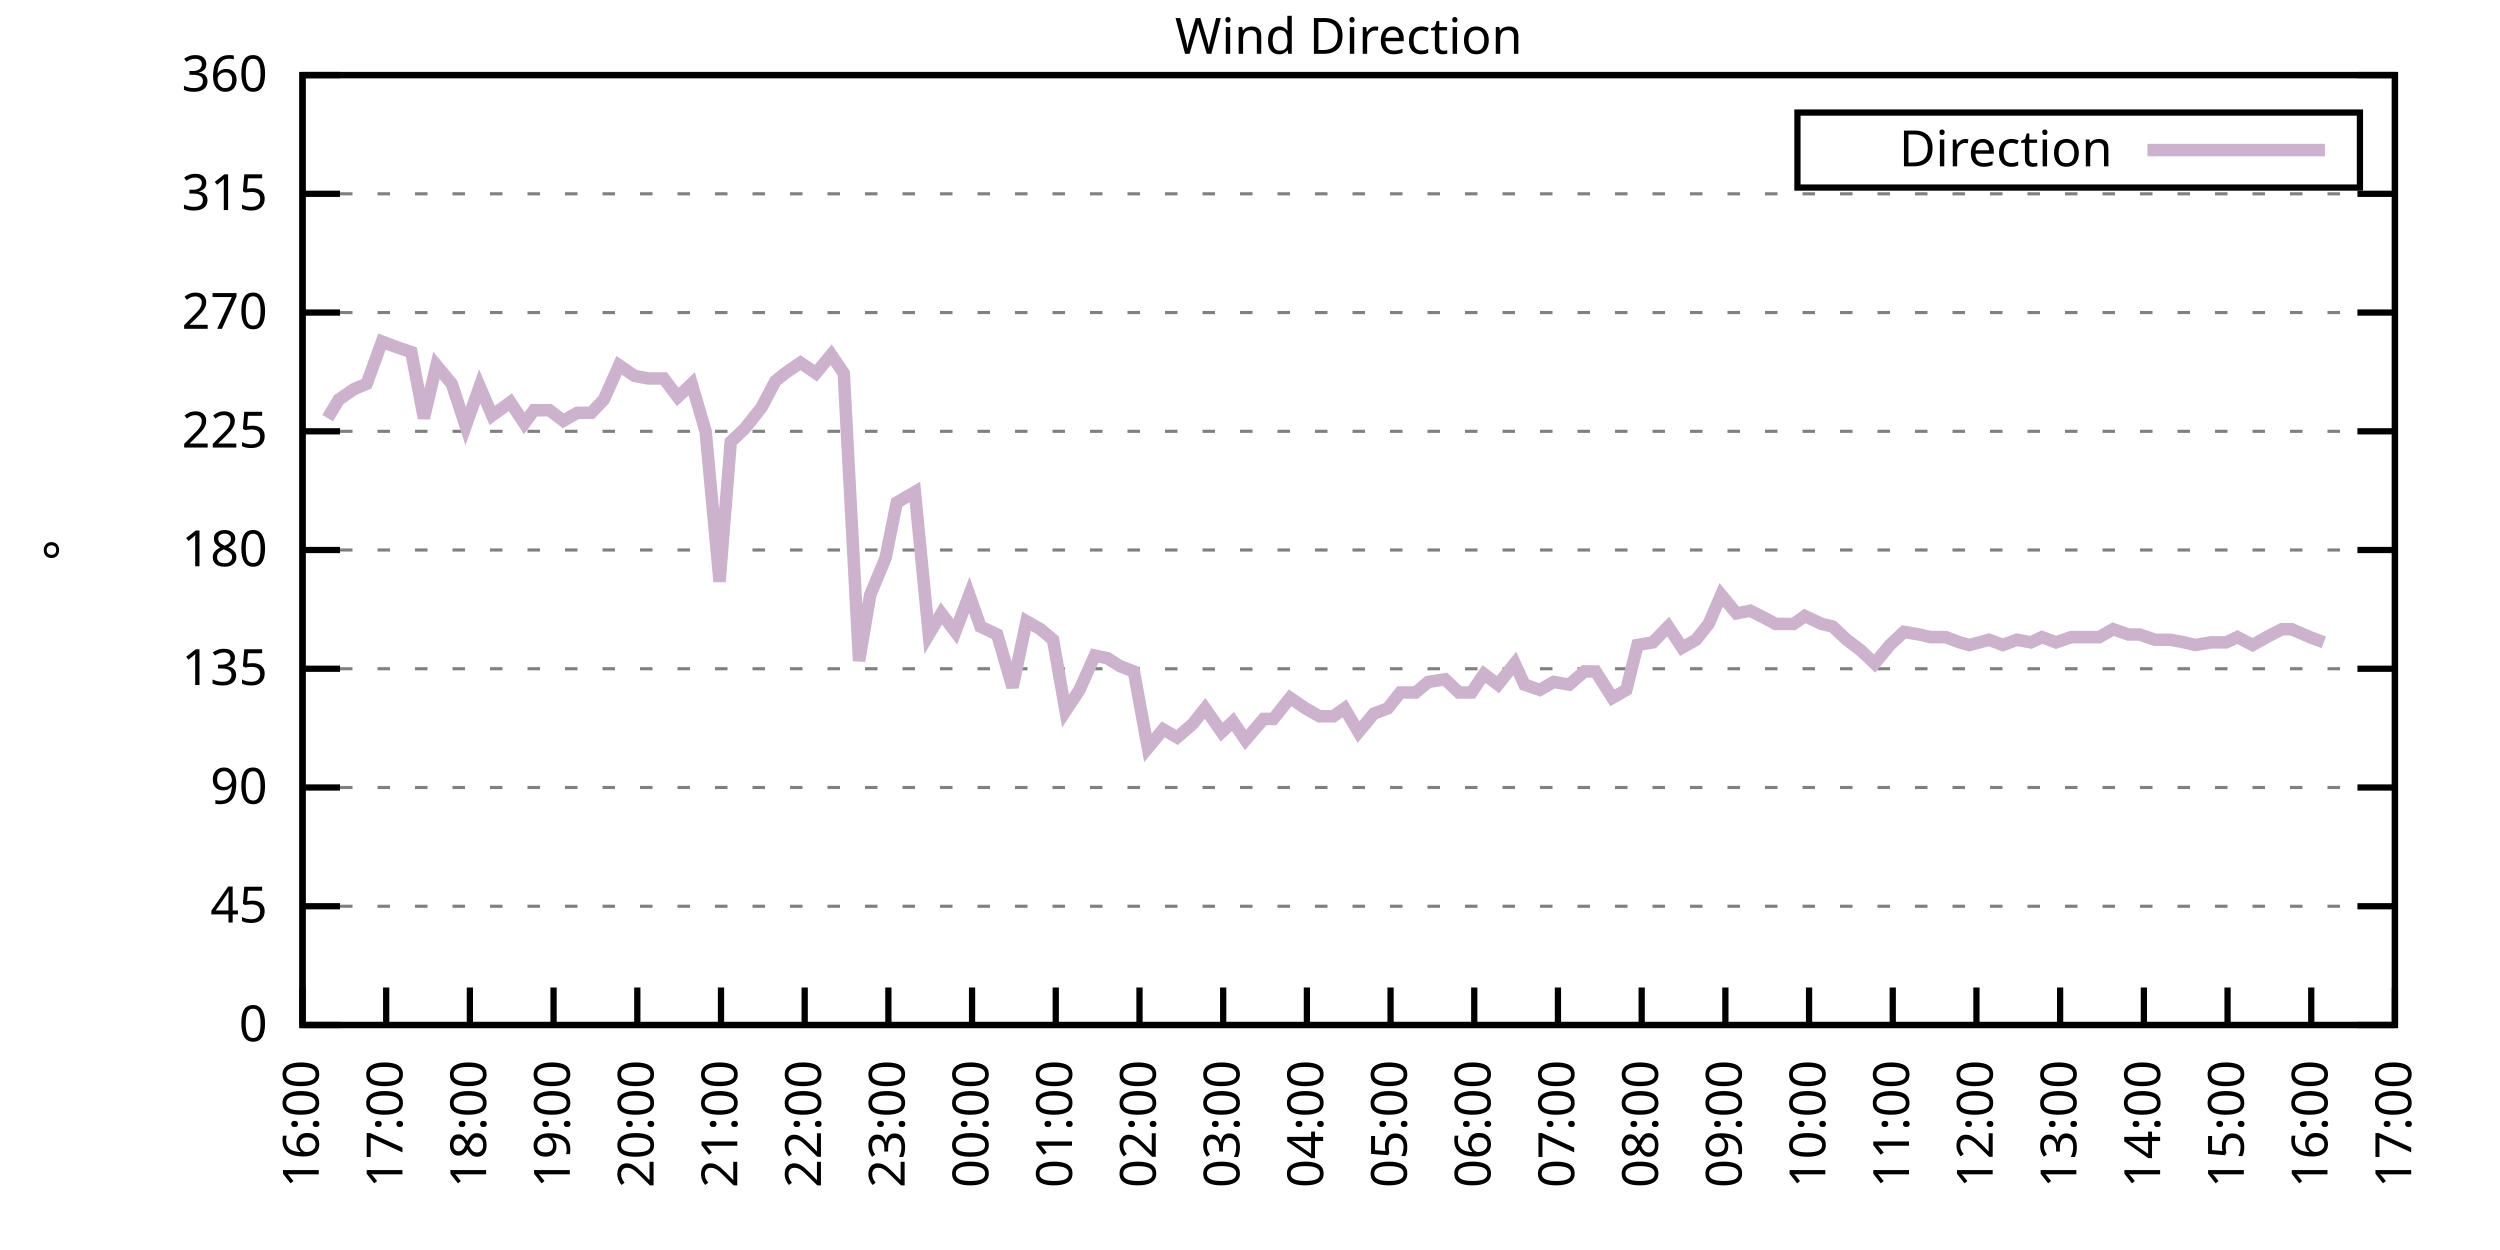
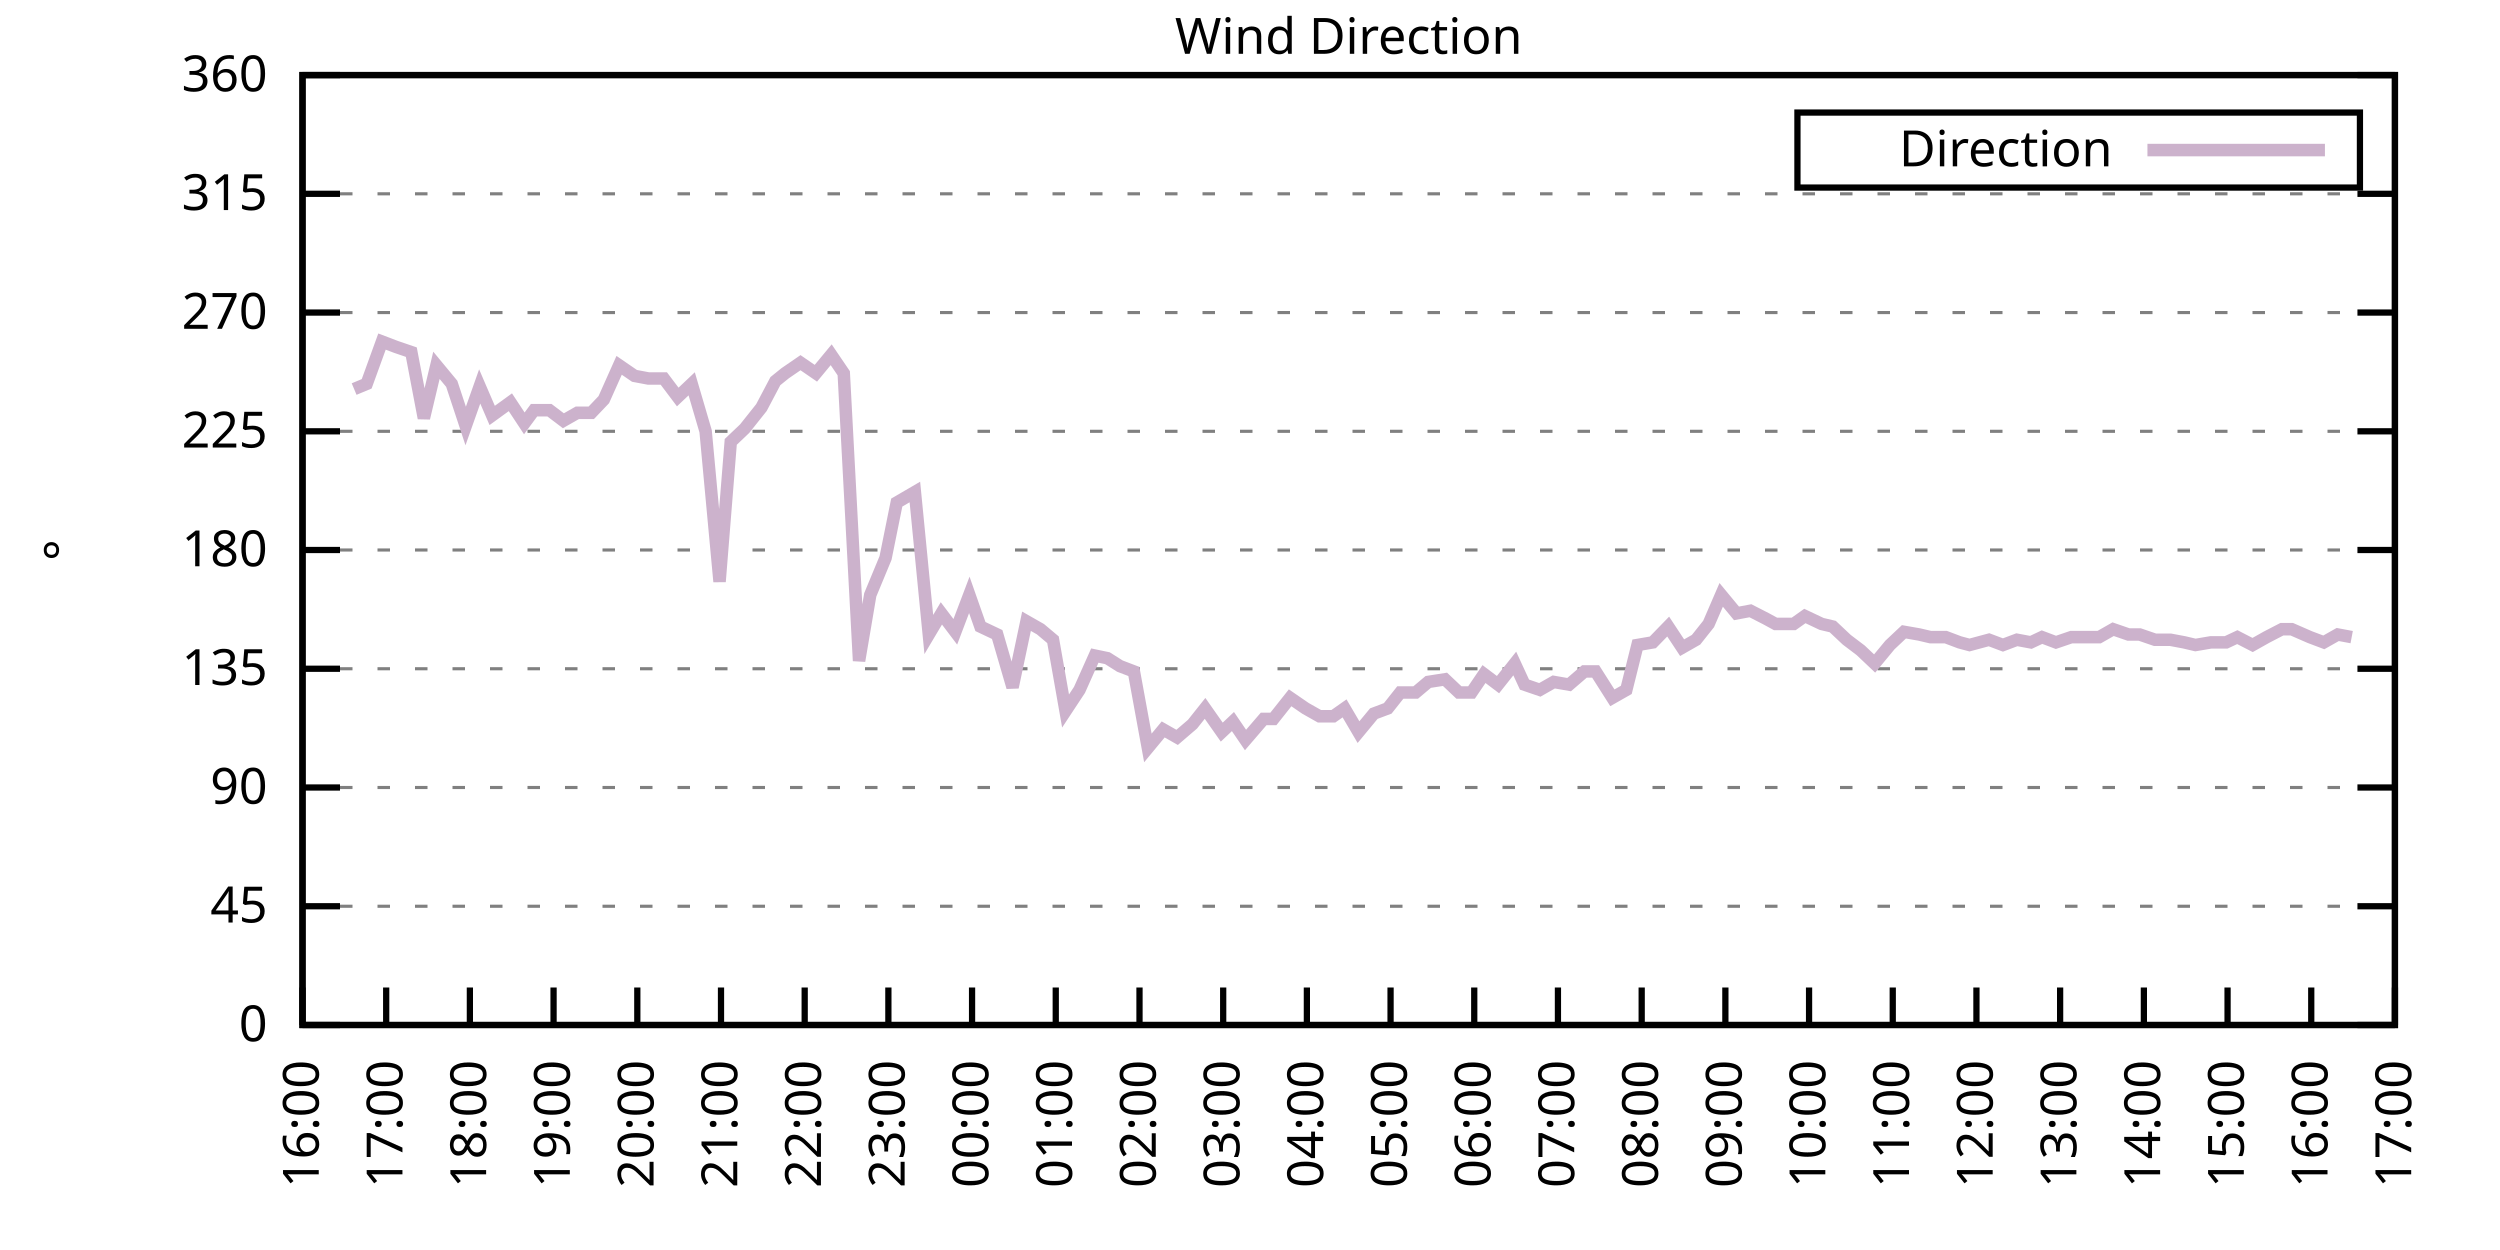
<svg xmlns="http://www.w3.org/2000/svg" xmlns:xlink="http://www.w3.org/1999/xlink" width="400" height="200" viewBox="0 0 400 200">
  <g id="gnuplot_canvas">
    <rect x="0" y="0" width="400" height="200" fill="none" />
    <defs>
      <circle id="gpDot" r="0.5" stroke-width="0.5" stroke="currentColor" />
      <path id="gpPt0" stroke-width="0.333" stroke="currentColor" d="M-1,0 h2 M0,-1 v2" />
      <path id="gpPt1" stroke-width="0.333" stroke="currentColor" d="M-1,-1 L1,1 M1,-1 L-1,1" />
      <path id="gpPt2" stroke-width="0.333" stroke="currentColor" d="M-1,0 L1,0 M0,-1 L0,1 M-1,-1 L1,1 M-1,1 L1,-1" />
      <rect id="gpPt3" stroke-width="0.333" stroke="currentColor" x="-1" y="-1" width="2" height="2" />
      <rect id="gpPt4" stroke-width="0.333" stroke="currentColor" fill="currentColor" x="-1" y="-1" width="2" height="2" />
      <circle id="gpPt5" stroke-width="0.333" stroke="currentColor" cx="0" cy="0" r="1" />
      <use xlink:href="#gpPt5" id="gpPt6" fill="currentColor" stroke="none" />
      <path id="gpPt7" stroke-width="0.333" stroke="currentColor" d="M0,-1.33 L-1.33,0.67 L1.33,0.67 z" />
      <use xlink:href="#gpPt7" id="gpPt8" fill="currentColor" stroke="none" />
      <use xlink:href="#gpPt7" id="gpPt9" stroke="currentColor" transform="rotate(180)" />
      <use xlink:href="#gpPt9" id="gpPt10" fill="currentColor" stroke="none" />
      <use xlink:href="#gpPt3" id="gpPt11" stroke="currentColor" transform="rotate(45)" />
      <use xlink:href="#gpPt11" id="gpPt12" fill="currentColor" stroke="none" />
      <path id="gpPt13" stroke-width="0.333" stroke="currentColor" d="M0,1.330 L1.265,0.411 L0.782,-1.067 L-0.782,-1.076 L-1.265,0.411 z" />
      <use xlink:href="#gpPt13" id="gpPt14" fill="currentColor" stroke="none" />
      <filter id="textbox" filterUnits="objectBoundingBox" x="0" y="0" height="1" width="1">
        <feFlood flood-color="white" flood-opacity="1" result="bgnd" />
        <feComposite in="SourceGraphic" in2="bgnd" operator="atop" />
      </filter>
      <filter id="greybox" filterUnits="objectBoundingBox" x="0" y="0" height="1" width="1">
        <feFlood flood-color="lightgrey" flood-opacity="1" result="grey" />
        <feComposite in="SourceGraphic" in2="grey" operator="atop" />
      </filter>
    </defs>
    <g fill="none" color="white" stroke="currentColor" stroke-width="1.00" stroke-linecap="butt" stroke-linejoin="miter">
</g>
    <g fill="none" color="black" stroke="currentColor" stroke-width="1.00" stroke-linecap="butt" stroke-linejoin="miter">
      <g stroke="none" shape-rendering="crispEdges">
        <polygon fill="rgb(255, 255, 255)" points="48.40,164.00 383.18,164.00 383.18,12.02 48.40,12.02 " />
      </g>
    </g>
    <g fill="none" color="black" stroke="currentColor" stroke-width="1.00" stroke-linecap="butt" stroke-linejoin="miter">
</g>
    <g fill="none" color="black" stroke="black" stroke-width="0.50" stroke-linecap="butt" stroke-linejoin="miter">
</g>
    <g fill="none" color="gray" stroke="currentColor" stroke-width="0.50" stroke-linecap="butt" stroke-linejoin="miter">
      <path stroke="gray" stroke-dasharray="2,4" class="gridline" d="M48.40,164.00 L383.19,164.00  " />
    </g>
    <g fill="none" color="gray" stroke="gray" stroke-width="1.00" stroke-linecap="butt" stroke-linejoin="miter">
</g>
    <g fill="none" color="black" stroke="currentColor" stroke-width="1.00" stroke-linecap="butt" stroke-linejoin="miter">
      <path stroke="black" d="M48.40,164.00 L54.40,164.00 M383.19,164.00 L377.19,164.00  " />
      <g transform="translate(42.80,166.60)" stroke="none" fill="black" font-family="Sans" font-size="8.00" text-anchor="end">
        <text>
          <tspan font-family="Sans"> 0</tspan>
        </text>
      </g>
    </g>
    <g fill="none" color="black" stroke="currentColor" stroke-width="1.00" stroke-linecap="butt" stroke-linejoin="miter">
</g>
    <g fill="none" color="black" stroke="black" stroke-width="0.50" stroke-linecap="butt" stroke-linejoin="miter">
</g>
    <g fill="none" color="gray" stroke="currentColor" stroke-width="0.50" stroke-linecap="butt" stroke-linejoin="miter">
      <path stroke="gray" stroke-dasharray="2,4" class="gridline" d="M48.40,145.00 L383.19,145.00  " />
    </g>
    <g fill="none" color="gray" stroke="gray" stroke-width="1.00" stroke-linecap="butt" stroke-linejoin="miter">
</g>
    <g fill="none" color="black" stroke="currentColor" stroke-width="1.00" stroke-linecap="butt" stroke-linejoin="miter">
      <path stroke="black" d="M48.40,145.00 L54.40,145.00 M383.19,145.00 L377.19,145.00  " />
      <g transform="translate(42.80,147.60)" stroke="none" fill="black" font-family="Sans" font-size="8.00" text-anchor="end">
        <text>
          <tspan font-family="Sans"> 45</tspan>
        </text>
      </g>
    </g>
    <g fill="none" color="black" stroke="currentColor" stroke-width="1.00" stroke-linecap="butt" stroke-linejoin="miter">
</g>
    <g fill="none" color="black" stroke="black" stroke-width="0.50" stroke-linecap="butt" stroke-linejoin="miter">
</g>
    <g fill="none" color="gray" stroke="currentColor" stroke-width="0.50" stroke-linecap="butt" stroke-linejoin="miter">
      <path stroke="gray" stroke-dasharray="2,4" class="gridline" d="M48.40,126.00 L383.19,126.00  " />
    </g>
    <g fill="none" color="gray" stroke="gray" stroke-width="1.00" stroke-linecap="butt" stroke-linejoin="miter">
</g>
    <g fill="none" color="black" stroke="currentColor" stroke-width="1.00" stroke-linecap="butt" stroke-linejoin="miter">
      <path stroke="black" d="M48.40,126.00 L54.40,126.00 M383.19,126.00 L377.19,126.00  " />
      <g transform="translate(42.80,128.60)" stroke="none" fill="black" font-family="Sans" font-size="8.00" text-anchor="end">
        <text>
          <tspan font-family="Sans"> 90</tspan>
        </text>
      </g>
    </g>
    <g fill="none" color="black" stroke="currentColor" stroke-width="1.00" stroke-linecap="butt" stroke-linejoin="miter">
</g>
    <g fill="none" color="black" stroke="black" stroke-width="0.50" stroke-linecap="butt" stroke-linejoin="miter">
</g>
    <g fill="none" color="gray" stroke="currentColor" stroke-width="0.50" stroke-linecap="butt" stroke-linejoin="miter">
      <path stroke="gray" stroke-dasharray="2,4" class="gridline" d="M48.40,107.00 L383.19,107.00  " />
    </g>
    <g fill="none" color="gray" stroke="gray" stroke-width="1.00" stroke-linecap="butt" stroke-linejoin="miter">
</g>
    <g fill="none" color="black" stroke="currentColor" stroke-width="1.00" stroke-linecap="butt" stroke-linejoin="miter">
      <path stroke="black" d="M48.40,107.00 L54.40,107.00 M383.19,107.00 L377.19,107.00  " />
      <g transform="translate(42.80,109.60)" stroke="none" fill="black" font-family="Sans" font-size="8.00" text-anchor="end">
        <text>
          <tspan font-family="Sans"> 135</tspan>
        </text>
      </g>
    </g>
    <g fill="none" color="black" stroke="currentColor" stroke-width="1.00" stroke-linecap="butt" stroke-linejoin="miter">
</g>
    <g fill="none" color="black" stroke="black" stroke-width="0.50" stroke-linecap="butt" stroke-linejoin="miter">
</g>
    <g fill="none" color="gray" stroke="currentColor" stroke-width="0.50" stroke-linecap="butt" stroke-linejoin="miter">
      <path stroke="gray" stroke-dasharray="2,4" class="gridline" d="M48.40,88.00 L383.19,88.00  " />
    </g>
    <g fill="none" color="gray" stroke="gray" stroke-width="1.00" stroke-linecap="butt" stroke-linejoin="miter">
</g>
    <g fill="none" color="black" stroke="currentColor" stroke-width="1.00" stroke-linecap="butt" stroke-linejoin="miter">
      <path stroke="black" d="M48.40,88.00 L54.40,88.00 M383.19,88.00 L377.19,88.00  " />
      <g transform="translate(42.80,90.60)" stroke="none" fill="black" font-family="Sans" font-size="8.00" text-anchor="end">
        <text>
          <tspan font-family="Sans"> 180</tspan>
        </text>
      </g>
    </g>
    <g fill="none" color="black" stroke="currentColor" stroke-width="1.00" stroke-linecap="butt" stroke-linejoin="miter">
</g>
    <g fill="none" color="black" stroke="black" stroke-width="0.50" stroke-linecap="butt" stroke-linejoin="miter">
</g>
    <g fill="none" color="gray" stroke="currentColor" stroke-width="0.50" stroke-linecap="butt" stroke-linejoin="miter">
      <path stroke="gray" stroke-dasharray="2,4" class="gridline" d="M48.40,69.01 L383.19,69.01  " />
    </g>
    <g fill="none" color="gray" stroke="gray" stroke-width="1.00" stroke-linecap="butt" stroke-linejoin="miter">
</g>
    <g fill="none" color="black" stroke="currentColor" stroke-width="1.00" stroke-linecap="butt" stroke-linejoin="miter">
      <path stroke="black" d="M48.40,69.01 L54.40,69.01 M383.19,69.01 L377.19,69.01  " />
      <g transform="translate(42.80,71.61)" stroke="none" fill="black" font-family="Sans" font-size="8.00" text-anchor="end">
        <text>
          <tspan font-family="Sans"> 225</tspan>
        </text>
      </g>
    </g>
    <g fill="none" color="black" stroke="currentColor" stroke-width="1.00" stroke-linecap="butt" stroke-linejoin="miter">
</g>
    <g fill="none" color="black" stroke="black" stroke-width="0.50" stroke-linecap="butt" stroke-linejoin="miter">
</g>
    <g fill="none" color="gray" stroke="currentColor" stroke-width="0.50" stroke-linecap="butt" stroke-linejoin="miter">
      <path stroke="gray" stroke-dasharray="2,4" class="gridline" d="M48.40,50.01 L383.19,50.01  " />
    </g>
    <g fill="none" color="gray" stroke="gray" stroke-width="1.00" stroke-linecap="butt" stroke-linejoin="miter">
</g>
    <g fill="none" color="black" stroke="currentColor" stroke-width="1.00" stroke-linecap="butt" stroke-linejoin="miter">
      <path stroke="black" d="M48.40,50.01 L54.40,50.01 M383.19,50.01 L377.19,50.01  " />
      <g transform="translate(42.80,52.61)" stroke="none" fill="black" font-family="Sans" font-size="8.00" text-anchor="end">
        <text>
          <tspan font-family="Sans"> 270</tspan>
        </text>
      </g>
    </g>
    <g fill="none" color="black" stroke="currentColor" stroke-width="1.00" stroke-linecap="butt" stroke-linejoin="miter">
</g>
    <g fill="none" color="black" stroke="black" stroke-width="0.50" stroke-linecap="butt" stroke-linejoin="miter">
</g>
    <g fill="none" color="gray" stroke="currentColor" stroke-width="0.50" stroke-linecap="butt" stroke-linejoin="miter">
      <path stroke="gray" stroke-dasharray="2,4" class="gridline" d="M48.40,31.01 L383.19,31.01  " />
    </g>
    <g fill="none" color="gray" stroke="gray" stroke-width="1.00" stroke-linecap="butt" stroke-linejoin="miter">
</g>
    <g fill="none" color="black" stroke="currentColor" stroke-width="1.00" stroke-linecap="butt" stroke-linejoin="miter">
      <path stroke="black" d="M48.40,31.01 L54.40,31.01 M383.19,31.01 L377.19,31.01  " />
      <g transform="translate(42.80,33.61)" stroke="none" fill="black" font-family="Sans" font-size="8.00" text-anchor="end">
        <text>
          <tspan font-family="Sans"> 315</tspan>
        </text>
      </g>
    </g>
    <g fill="none" color="black" stroke="currentColor" stroke-width="1.00" stroke-linecap="butt" stroke-linejoin="miter">
</g>
    <g fill="none" color="black" stroke="black" stroke-width="0.50" stroke-linecap="butt" stroke-linejoin="miter">
</g>
    <g fill="none" color="gray" stroke="currentColor" stroke-width="0.50" stroke-linecap="butt" stroke-linejoin="miter">
      <path stroke="gray" stroke-dasharray="2,4" class="gridline" d="M48.40,12.01 L383.19,12.01  " />
    </g>
    <g fill="none" color="gray" stroke="gray" stroke-width="1.00" stroke-linecap="butt" stroke-linejoin="miter">
</g>
    <g fill="none" color="black" stroke="currentColor" stroke-width="1.00" stroke-linecap="butt" stroke-linejoin="miter">
      <path stroke="black" d="M48.40,12.01 L54.40,12.01 M383.19,12.01 L377.19,12.01  " />
      <g transform="translate(42.80,14.61)" stroke="none" fill="black" font-family="Sans" font-size="8.00" text-anchor="end">
        <text>
          <tspan font-family="Sans"> 360</tspan>
        </text>
      </g>
    </g>
    <g fill="none" color="black" stroke="currentColor" stroke-width="1.00" stroke-linecap="butt" stroke-linejoin="miter">
      <path stroke="black" d="M48.40,164.00 L48.40,158.00  " />
      <g transform="translate(51.00,169.60) rotate(270.00)" stroke="none" fill="black" font-family="Sans" font-size="8.00" text-anchor="end">
        <text>
          <tspan font-family="Sans">16:00</tspan>
        </text>
      </g>
    </g>
    <g fill="none" color="black" stroke="currentColor" stroke-width="1.00" stroke-linecap="butt" stroke-linejoin="miter">
      <path stroke="black" d="M61.79,164.00 L61.79,158.00  " />
      <g transform="translate(64.39,169.60) rotate(270.00)" stroke="none" fill="black" font-family="Sans" font-size="8.00" text-anchor="end">
        <text>
          <tspan font-family="Sans">17:00</tspan>
        </text>
      </g>
    </g>
    <g fill="none" color="black" stroke="currentColor" stroke-width="1.00" stroke-linecap="butt" stroke-linejoin="miter">
      <path stroke="black" d="M75.18,164.00 L75.18,158.00  " />
      <g transform="translate(77.78,169.60) rotate(270.00)" stroke="none" fill="black" font-family="Sans" font-size="8.00" text-anchor="end">
        <text>
          <tspan font-family="Sans">18:00</tspan>
        </text>
      </g>
    </g>
    <g fill="none" color="black" stroke="currentColor" stroke-width="1.00" stroke-linecap="butt" stroke-linejoin="miter">
      <path stroke="black" d="M88.57,164.00 L88.57,158.00  " />
      <g transform="translate(91.17,169.60) rotate(270.00)" stroke="none" fill="black" font-family="Sans" font-size="8.00" text-anchor="end">
        <text>
          <tspan font-family="Sans">19:00</tspan>
        </text>
      </g>
    </g>
    <g fill="none" color="black" stroke="currentColor" stroke-width="1.00" stroke-linecap="butt" stroke-linejoin="miter">
      <path stroke="black" d="M101.97,164.00 L101.97,158.00  " />
      <g transform="translate(104.57,169.60) rotate(270.00)" stroke="none" fill="black" font-family="Sans" font-size="8.00" text-anchor="end">
        <text>
          <tspan font-family="Sans">20:00</tspan>
        </text>
      </g>
    </g>
    <g fill="none" color="black" stroke="currentColor" stroke-width="1.00" stroke-linecap="butt" stroke-linejoin="miter">
      <path stroke="black" d="M115.36,164.00 L115.36,158.00  " />
      <g transform="translate(117.96,169.60) rotate(270.00)" stroke="none" fill="black" font-family="Sans" font-size="8.00" text-anchor="end">
        <text>
          <tspan font-family="Sans">21:00</tspan>
        </text>
      </g>
    </g>
    <g fill="none" color="black" stroke="currentColor" stroke-width="1.00" stroke-linecap="butt" stroke-linejoin="miter">
      <path stroke="black" d="M128.75,164.00 L128.75,158.00  " />
      <g transform="translate(131.35,169.60) rotate(270.00)" stroke="none" fill="black" font-family="Sans" font-size="8.00" text-anchor="end">
        <text>
          <tspan font-family="Sans">22:00</tspan>
        </text>
      </g>
    </g>
    <g fill="none" color="black" stroke="currentColor" stroke-width="1.00" stroke-linecap="butt" stroke-linejoin="miter">
      <path stroke="black" d="M142.14,164.00 L142.14,158.00  " />
      <g transform="translate(144.74,169.60) rotate(270.00)" stroke="none" fill="black" font-family="Sans" font-size="8.00" text-anchor="end">
        <text>
          <tspan font-family="Sans">23:00</tspan>
        </text>
      </g>
    </g>
    <g fill="none" color="black" stroke="currentColor" stroke-width="1.00" stroke-linecap="butt" stroke-linejoin="miter">
      <path stroke="black" d="M155.53,164.00 L155.53,158.00  " />
      <g transform="translate(158.13,169.60) rotate(270.00)" stroke="none" fill="black" font-family="Sans" font-size="8.00" text-anchor="end">
        <text>
          <tspan font-family="Sans">00:00</tspan>
        </text>
      </g>
    </g>
    <g fill="none" color="black" stroke="currentColor" stroke-width="1.00" stroke-linecap="butt" stroke-linejoin="miter">
      <path stroke="black" d="M168.92,164.00 L168.92,158.00  " />
      <g transform="translate(171.52,169.60) rotate(270.00)" stroke="none" fill="black" font-family="Sans" font-size="8.00" text-anchor="end">
        <text>
          <tspan font-family="Sans">01:00</tspan>
        </text>
      </g>
    </g>
    <g fill="none" color="black" stroke="currentColor" stroke-width="1.00" stroke-linecap="butt" stroke-linejoin="miter">
      <path stroke="black" d="M182.32,164.00 L182.32,158.00  " />
      <g transform="translate(184.92,169.60) rotate(270.00)" stroke="none" fill="black" font-family="Sans" font-size="8.00" text-anchor="end">
        <text>
          <tspan font-family="Sans">02:00</tspan>
        </text>
      </g>
    </g>
    <g fill="none" color="black" stroke="currentColor" stroke-width="1.00" stroke-linecap="butt" stroke-linejoin="miter">
      <path stroke="black" d="M195.71,164.00 L195.71,158.00  " />
      <g transform="translate(198.31,169.60) rotate(270.00)" stroke="none" fill="black" font-family="Sans" font-size="8.00" text-anchor="end">
        <text>
          <tspan font-family="Sans">03:00</tspan>
        </text>
      </g>
    </g>
    <g fill="none" color="black" stroke="currentColor" stroke-width="1.00" stroke-linecap="butt" stroke-linejoin="miter">
      <path stroke="black" d="M209.10,164.00 L209.10,158.00  " />
      <g transform="translate(211.70,169.60) rotate(270.00)" stroke="none" fill="black" font-family="Sans" font-size="8.00" text-anchor="end">
        <text>
          <tspan font-family="Sans">04:00</tspan>
        </text>
      </g>
    </g>
    <g fill="none" color="black" stroke="currentColor" stroke-width="1.00" stroke-linecap="butt" stroke-linejoin="miter">
      <path stroke="black" d="M222.49,164.00 L222.49,158.00  " />
      <g transform="translate(225.09,169.60) rotate(270.00)" stroke="none" fill="black" font-family="Sans" font-size="8.00" text-anchor="end">
        <text>
          <tspan font-family="Sans">05:00</tspan>
        </text>
      </g>
    </g>
    <g fill="none" color="black" stroke="currentColor" stroke-width="1.00" stroke-linecap="butt" stroke-linejoin="miter">
      <path stroke="black" d="M235.88,164.00 L235.88,158.00  " />
      <g transform="translate(238.48,169.60) rotate(270.00)" stroke="none" fill="black" font-family="Sans" font-size="8.00" text-anchor="end">
        <text>
          <tspan font-family="Sans">06:00</tspan>
        </text>
      </g>
    </g>
    <g fill="none" color="black" stroke="currentColor" stroke-width="1.00" stroke-linecap="butt" stroke-linejoin="miter">
      <path stroke="black" d="M249.27,164.00 L249.27,158.00  " />
      <g transform="translate(251.87,169.60) rotate(270.00)" stroke="none" fill="black" font-family="Sans" font-size="8.00" text-anchor="end">
        <text>
          <tspan font-family="Sans">07:00</tspan>
        </text>
      </g>
    </g>
    <g fill="none" color="black" stroke="currentColor" stroke-width="1.00" stroke-linecap="butt" stroke-linejoin="miter">
      <path stroke="black" d="M262.67,164.00 L262.67,158.00  " />
      <g transform="translate(265.27,169.60) rotate(270.00)" stroke="none" fill="black" font-family="Sans" font-size="8.00" text-anchor="end">
        <text>
          <tspan font-family="Sans">08:00</tspan>
        </text>
      </g>
    </g>
    <g fill="none" color="black" stroke="currentColor" stroke-width="1.00" stroke-linecap="butt" stroke-linejoin="miter">
      <path stroke="black" d="M276.06,164.00 L276.06,158.00  " />
      <g transform="translate(278.66,169.60) rotate(270.00)" stroke="none" fill="black" font-family="Sans" font-size="8.00" text-anchor="end">
        <text>
          <tspan font-family="Sans">09:00</tspan>
        </text>
      </g>
    </g>
    <g fill="none" color="black" stroke="currentColor" stroke-width="1.00" stroke-linecap="butt" stroke-linejoin="miter">
      <path stroke="black" d="M289.45,164.00 L289.45,158.00  " />
      <g transform="translate(292.05,169.60) rotate(270.00)" stroke="none" fill="black" font-family="Sans" font-size="8.00" text-anchor="end">
        <text>
          <tspan font-family="Sans">10:00</tspan>
        </text>
      </g>
    </g>
    <g fill="none" color="black" stroke="currentColor" stroke-width="1.00" stroke-linecap="butt" stroke-linejoin="miter">
      <path stroke="black" d="M302.84,164.00 L302.84,158.00  " />
      <g transform="translate(305.44,169.60) rotate(270.00)" stroke="none" fill="black" font-family="Sans" font-size="8.00" text-anchor="end">
        <text>
          <tspan font-family="Sans">11:00</tspan>
        </text>
      </g>
    </g>
    <g fill="none" color="black" stroke="currentColor" stroke-width="1.00" stroke-linecap="butt" stroke-linejoin="miter">
      <path stroke="black" d="M316.23,164.00 L316.23,158.00  " />
      <g transform="translate(318.83,169.60) rotate(270.00)" stroke="none" fill="black" font-family="Sans" font-size="8.00" text-anchor="end">
        <text>
          <tspan font-family="Sans">12:00</tspan>
        </text>
      </g>
    </g>
    <g fill="none" color="black" stroke="currentColor" stroke-width="1.00" stroke-linecap="butt" stroke-linejoin="miter">
      <path stroke="black" d="M329.62,164.00 L329.62,158.00  " />
      <g transform="translate(332.22,169.60) rotate(270.00)" stroke="none" fill="black" font-family="Sans" font-size="8.00" text-anchor="end">
        <text>
          <tspan font-family="Sans">13:00</tspan>
        </text>
      </g>
    </g>
    <g fill="none" color="black" stroke="currentColor" stroke-width="1.00" stroke-linecap="butt" stroke-linejoin="miter">
      <path stroke="black" d="M343.02,164.00 L343.02,158.00  " />
      <g transform="translate(345.62,169.60) rotate(270.00)" stroke="none" fill="black" font-family="Sans" font-size="8.00" text-anchor="end">
        <text>
          <tspan font-family="Sans">14:00</tspan>
        </text>
      </g>
    </g>
    <g fill="none" color="black" stroke="currentColor" stroke-width="1.00" stroke-linecap="butt" stroke-linejoin="miter">
      <path stroke="black" d="M356.41,164.00 L356.41,158.00  " />
      <g transform="translate(359.01,169.60) rotate(270.00)" stroke="none" fill="black" font-family="Sans" font-size="8.00" text-anchor="end">
        <text>
          <tspan font-family="Sans">15:00</tspan>
        </text>
      </g>
    </g>
    <g fill="none" color="black" stroke="currentColor" stroke-width="1.00" stroke-linecap="butt" stroke-linejoin="miter">
      <path stroke="black" d="M369.80,164.00 L369.80,158.00  " />
      <g transform="translate(372.40,169.60) rotate(270.00)" stroke="none" fill="black" font-family="Sans" font-size="8.00" text-anchor="end">
        <text>
          <tspan font-family="Sans">16:00</tspan>
        </text>
      </g>
    </g>
    <g fill="none" color="black" stroke="currentColor" stroke-width="1.00" stroke-linecap="butt" stroke-linejoin="miter">
      <path stroke="black" d="M383.19,164.00 L383.19,158.00  " />
      <g transform="translate(385.79,169.60) rotate(270.00)" stroke="none" fill="black" font-family="Sans" font-size="8.00" text-anchor="end">
        <text>
          <tspan font-family="Sans">17:00</tspan>
        </text>
      </g>
    </g>
    <g fill="none" color="black" stroke="currentColor" stroke-width="1.00" stroke-linecap="butt" stroke-linejoin="miter">
</g>
    <g fill="none" color="black" stroke="currentColor" stroke-width="1.00" stroke-linecap="butt" stroke-linejoin="miter">
      <path stroke="black" d="M48.40,12.01 L48.40,164.00 L383.19,164.00 L383.19,12.01 L48.40,12.01 Z  " />
    </g>
    <g fill="none" color="black" stroke="currentColor" stroke-width="1.00" stroke-linecap="butt" stroke-linejoin="miter">
</g>
    <g fill="none" color="black" stroke="currentColor" stroke-width="1.00" stroke-linecap="butt" stroke-linejoin="miter">
      <path stroke="black" d="M287.59,30.01 L287.59,18.01 L377.59,18.01 L377.59,30.01 L287.59,30.01 Z  " />
    </g>
    <g id="Wind_direction_plot_1">
      <g fill="none" color="white" stroke="black" stroke-width="2.00" stroke-linecap="butt" stroke-linejoin="miter">
</g>
      <g fill="none" color="black" stroke="currentColor" stroke-width="2.00" stroke-linecap="butt" stroke-linejoin="miter">
        <g transform="translate(337.99,26.61)" stroke="none" fill="black" font-family="Sans" font-size="8.00" text-anchor="end">
          <text>
            <tspan font-family="Sans">Direction</tspan>
          </text>
        </g>
      </g>
      <g fill="none" color="black" stroke="currentColor" stroke-width="2.00" stroke-linecap="butt" stroke-linejoin="miter">
-         <path stroke="rgb(204, 178, 204)" d="M343.59,24.01 L371.99,24.01 M52.42,66.90 L54.20,63.94 L56.66,62.25 L58.67,61.41 L61.12,54.65 L63.35,55.50   L65.81,56.34 L67.82,66.90 L69.83,58.45 L72.28,61.41 L74.51,68.16 L76.75,61.83 L78.75,66.47 L81.66,64.36   L83.89,67.74 L85.45,65.63 L87.91,65.63 L90.14,67.32 L92.37,66.05 L94.60,66.05 L96.61,63.94 L99.06,58.45   L101.52,60.14 L103.75,60.56 L106.21,60.56 L108.44,63.52 L110.67,61.41 L112.90,69.01 L115.13,93.07 L116.92,70.70   L119.15,68.58 L121.83,65.21 L124.06,60.98 L125.62,59.72 L128.08,58.03 L130.54,59.72 L132.99,56.76 L135.00,59.72   L137.45,105.74 L139.24,95.18 L141.69,89.27 L143.48,80.41 L146.38,78.72 L148.61,101.52 L150.62,98.14 L152.85,101.09   L155.09,95.18 L156.87,100.25 L159.55,101.52 L162.01,109.96 L164.24,99.40 L166.47,100.67 L168.48,102.36 L170.49,113.76   L172.72,110.38 L175.17,104.89 L177.18,105.31 L179.19,106.58 L181.42,107.43 L183.66,119.67 L186.11,116.71 L188.34,117.98   L190.80,115.87 L192.81,113.34 L195.48,117.14 L197.27,115.45 L199.28,118.40 L202.18,115.03 L203.74,115.03 L206.42,111.65   L208.88,113.34 L211.11,114.60 L213.34,114.60 L215.13,113.34 L217.36,117.14 L219.81,114.18 L222.04,113.34 L224.05,110.80   L226.51,110.80 L228.52,109.11 L231.20,108.69 L233.43,110.80 L235.44,110.80 L237.44,107.85 L239.68,109.54 L242.36,106.16   L243.92,109.54 L246.37,110.38 L248.60,109.11 L251.06,109.54 L253.51,107.43 L255.30,107.43 L257.98,111.65 L260.21,110.38   L262.00,103.20 L264.45,102.78 L266.91,100.25 L269.14,103.63 L271.37,102.36 L273.38,99.83 L275.39,95.18 L277.84,98.14   L280.07,97.72 L282.53,98.98 L284.09,99.83 L286.99,99.83 L288.78,98.56 L291.46,99.83 L293.24,100.25 L295.48,102.36   L297.71,104.05 L299.94,106.16 L302.39,103.20 L304.63,101.09 L307.08,101.52 L308.87,101.94 L311.32,101.94 L313.55,102.78   L315.12,103.20 L318.24,102.36 L320.47,103.20 L322.70,102.36 L324.94,102.78 L326.72,101.94 L328.95,102.78 L331.41,101.94   L333.19,101.94 L335.87,101.94 L338.10,100.67 L340.56,101.52 L342.35,101.52 L344.80,102.36 L347.26,102.36 L349.49,102.78   L351.27,103.20 L353.73,102.78 L356.18,102.78 L357.97,101.94 L360.42,103.20 L362.66,101.94 L365.11,100.67 L366.67,100.67   L369.58,101.94 L371.81,102.78  " />
+         <path stroke="rgb(204, 178, 204)" d="M343.59,24.01 L371.99,24.01 M56.66,62.25 L58.67,61.41 L61.12,54.65 L63.35,55.50 L65.81,56.34 L67.82,66.90   L69.83,58.45 L72.28,61.41 L74.51,68.16 L76.75,61.83 L78.75,66.47 L81.66,64.36 L83.89,67.74 L85.45,65.63   L87.91,65.63 L90.14,67.32 L92.37,66.05 L94.60,66.05 L96.61,63.94 L99.06,58.45 L101.52,60.14 L103.75,60.56   L106.21,60.56 L108.44,63.52 L110.67,61.41 L112.90,69.01 L115.13,93.07 L116.92,70.70 L119.15,68.58 L121.83,65.21   L124.06,60.98 L125.62,59.72 L128.08,58.03 L130.54,59.72 L132.99,56.76 L135.00,59.72 L137.45,105.74 L139.24,95.18   L141.69,89.27 L143.48,80.41 L146.38,78.72 L148.61,101.52 L150.62,98.14 L152.85,101.09 L155.09,95.18 L156.87,100.25   L159.55,101.52 L162.01,109.96 L164.24,99.40 L166.47,100.67 L168.48,102.36 L170.49,113.76 L172.72,110.38 L175.17,104.89   L177.18,105.31 L179.19,106.58 L181.42,107.43 L183.66,119.67 L186.11,116.71 L188.34,117.98 L190.80,115.87 L192.81,113.34   L195.48,117.14 L197.27,115.45 L199.28,118.40 L202.18,115.03 L203.74,115.03 L206.42,111.65 L208.88,113.34 L211.11,114.60   L213.34,114.60 L215.13,113.34 L217.36,117.14 L219.81,114.18 L222.04,113.34 L224.05,110.80 L226.51,110.80 L228.52,109.11   L231.20,108.69 L233.43,110.80 L235.44,110.80 L237.44,107.85 L239.68,109.54 L242.36,106.16 L243.92,109.54 L246.37,110.38   L248.60,109.11 L251.06,109.54 L253.51,107.43 L255.30,107.43 L257.98,111.65 L260.21,110.38 L262.00,103.20 L264.45,102.78   L266.91,100.25 L269.14,103.63 L271.37,102.36 L273.38,99.83 L275.39,95.18 L277.84,98.14 L280.07,97.72 L282.53,98.98   L284.09,99.83 L286.99,99.83 L288.78,98.56 L291.46,99.83 L293.24,100.25 L295.48,102.36 L297.71,104.05 L299.94,106.16   L302.39,103.20 L304.63,101.09 L307.08,101.52 L308.87,101.94 L311.32,101.94 L313.55,102.78 L315.12,103.20 L318.24,102.36   L320.47,103.20 L322.70,102.36 L324.94,102.78 L326.72,101.94 L328.95,102.78 L331.41,101.94 L333.19,101.94 L335.87,101.94   L338.10,100.67 L340.56,101.52 L342.35,101.52 L344.80,102.36 L347.26,102.36 L349.49,102.78 L351.27,103.20 L353.73,102.78   L356.18,102.78 L357.97,101.94 L360.42,103.20 L362.66,101.94 L365.11,100.67 L366.67,100.67 L369.58,101.94 L371.81,102.78   L374.04,101.52 L376.27,101.94  " />
      </g>
    </g>
    <g fill="none" color="black" stroke="currentColor" stroke-width="2.00" stroke-linecap="butt" stroke-linejoin="miter">
</g>
    <g fill="none" color="black" stroke="black" stroke-width="1.00" stroke-linecap="butt" stroke-linejoin="miter">
</g>
    <g fill="none" color="black" stroke="currentColor" stroke-width="1.00" stroke-linecap="butt" stroke-linejoin="miter">
      <path stroke="black" d="M48.40,12.01 L48.40,164.00 L383.19,164.00 L383.19,12.01 L48.40,12.01 Z  " />
      <g transform="translate(12.80,88.01) rotate(270.00)" stroke="none" fill="black" font-family="Sans" font-size="8.00" text-anchor="middle">
        <text>
          <tspan font-family="Sans">°</tspan>
        </text>
      </g>
    </g>
    <g fill="none" color="black" stroke="currentColor" stroke-width="1.00" stroke-linecap="butt" stroke-linejoin="miter">
</g>
    <g fill="none" color="black" stroke="currentColor" stroke-width="1.00" stroke-linecap="butt" stroke-linejoin="miter">
      <g transform="translate(215.79,8.61)" stroke="none" fill="black" font-family="Sans" font-size="8.00" text-anchor="middle">
        <text>
          <tspan font-family="Sans">Wind Direction</tspan>
        </text>
      </g>
    </g>
    <g fill="none" color="black" stroke="currentColor" stroke-width="1.00" stroke-linecap="butt" stroke-linejoin="miter">
</g>
  </g>
</svg>
